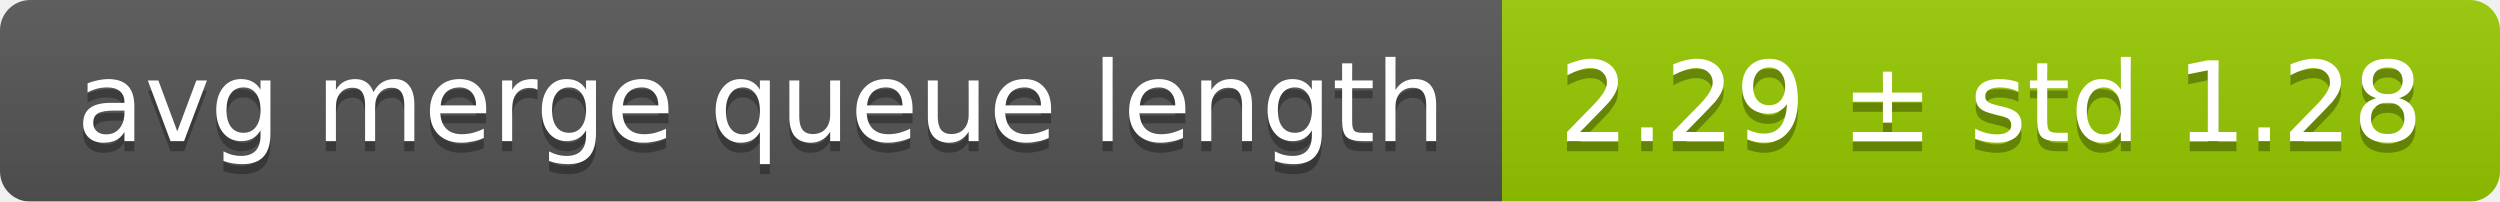
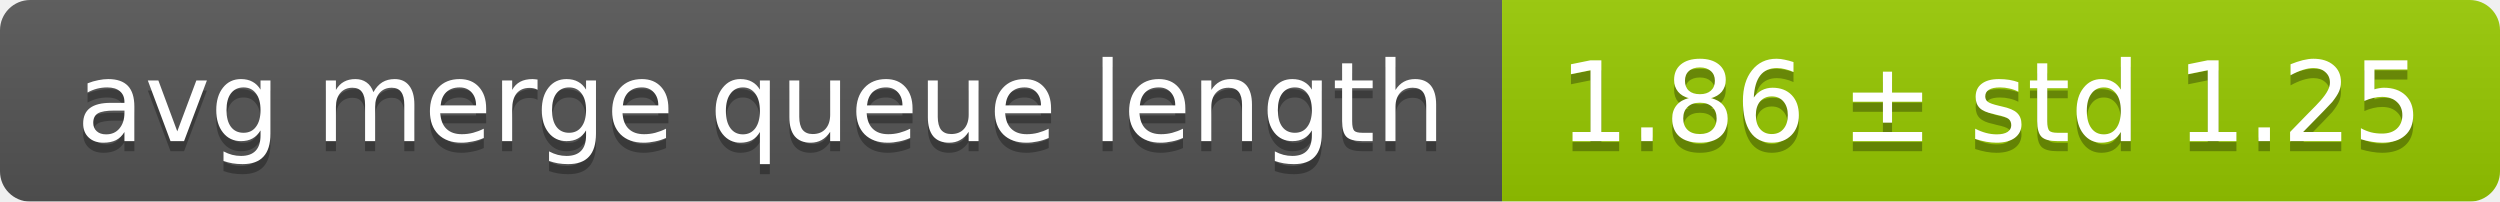
<svg xmlns="http://www.w3.org/2000/svg" width="248" height="20">
  <linearGradient id="smooth" x2="0" y2="100%">
    <stop offset="0" stop-color="#bbb" stop-opacity=".1" />
    <stop offset="1" stop-opacity=".1" />
  </linearGradient>
  <mask id="round">
    <rect width="248" height="20" rx="3" fill="#fff" />
  </mask>
  <g mask="url(#round)">
    <rect width="149" height="20" fill="#555" />
    <rect x="149" width="99" height="20" fill="#97ca00" />
    <rect width="248" height="20" fill="url(#smooth)" />
  </g>
  <g fill="#fff" text-anchor="middle" font-family="DejaVu Sans,Verdana,Geneva,sans-serif" font-size="11">
    <text x="75.5" y="15" fill="#010101" fill-opacity=".3">avg merge queue length</text>
    <text x="75.5" y="14">avg merge queue length</text>
-     <text x="197.5" y="15" fill="#010101" fill-opacity=".3">2.29 ± std 1.28</text>
-     <text x="197.5" y="14">2.29 ± std 1.28</text>
+     <text x="197.5" y="15" fill="#010101" fill-opacity=".3">1.86 ± std 1.25</text>
+     <text x="197.5" y="14">1.86 ± std 1.25</text>
  </g>
</svg>
